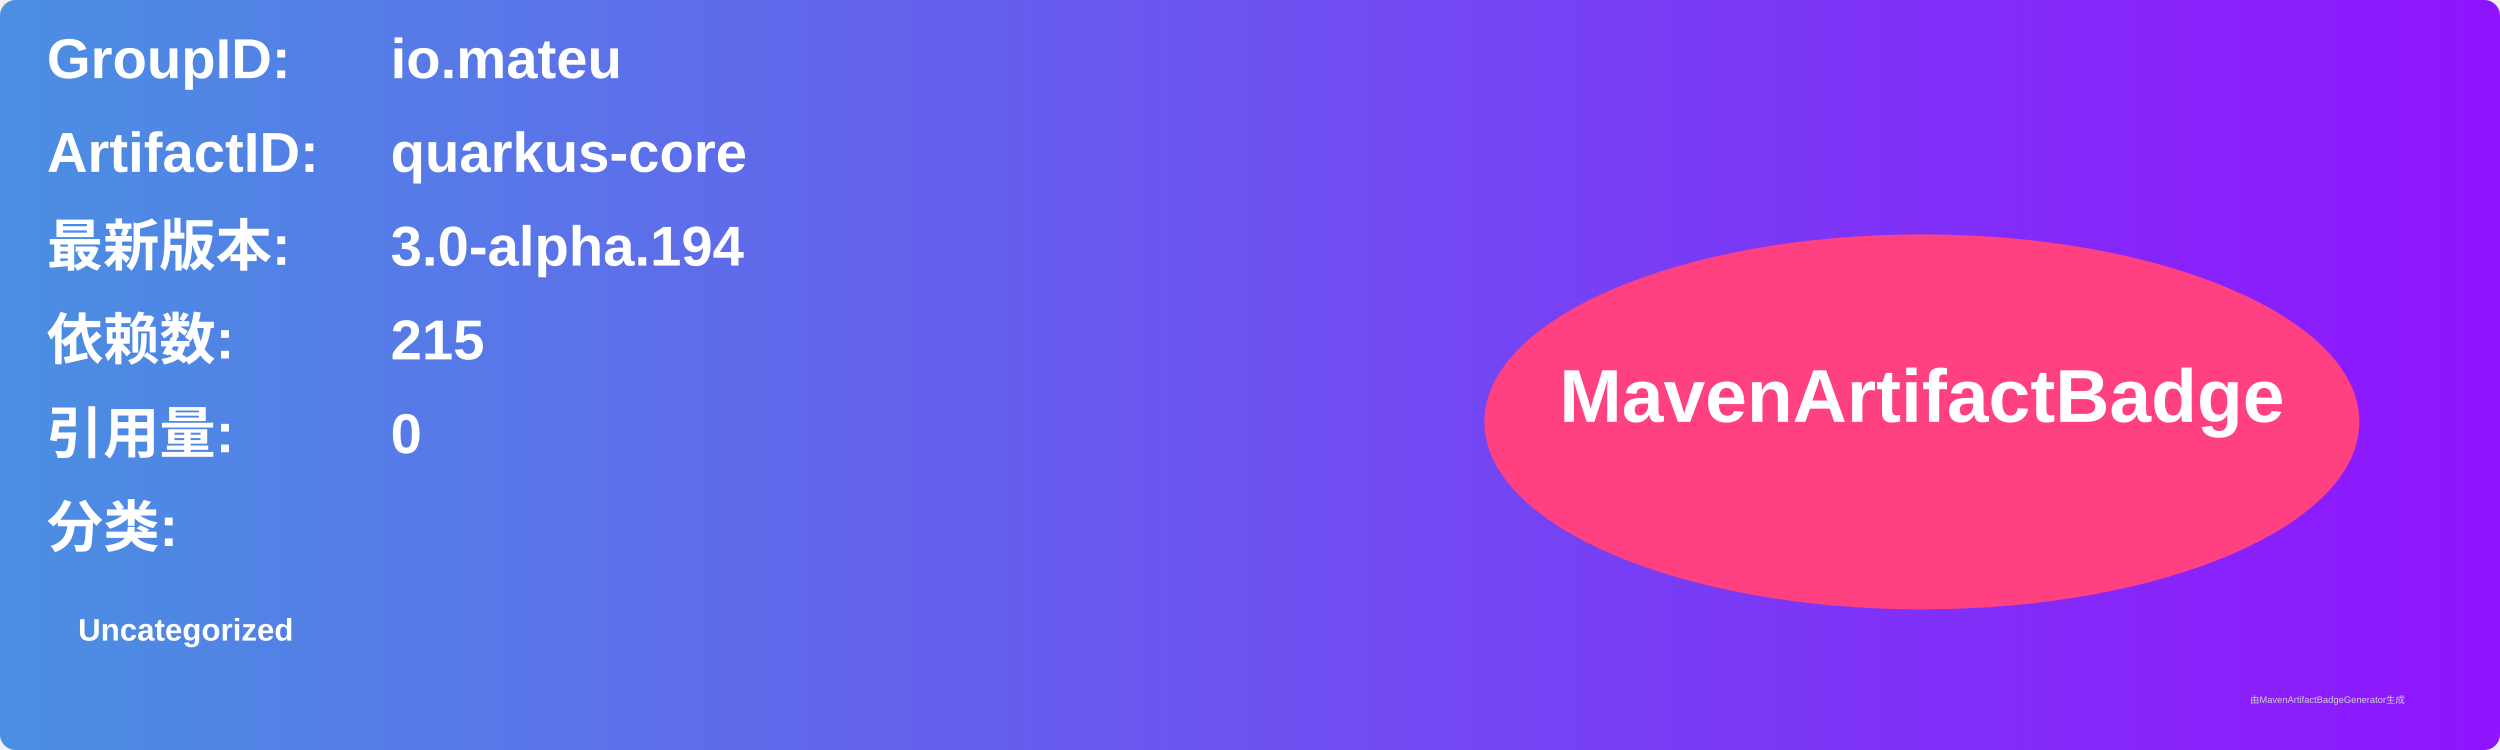
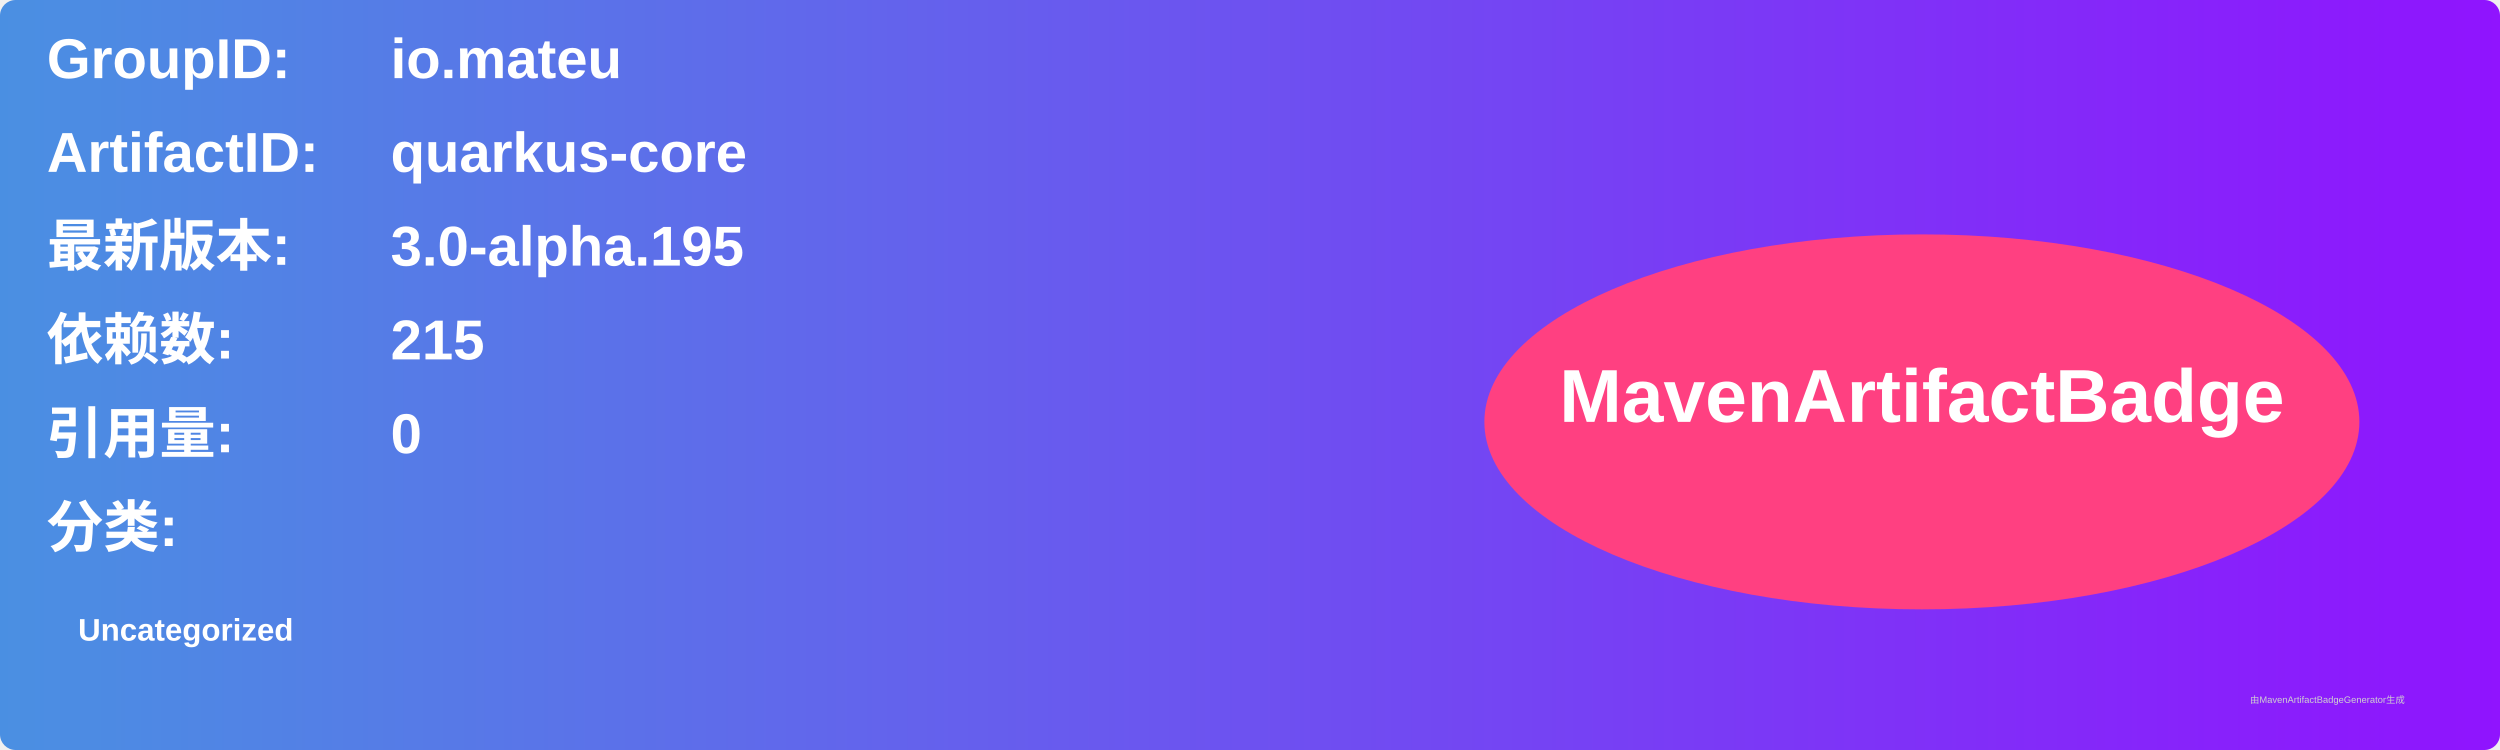
<svg xmlns="http://www.w3.org/2000/svg" width="800" height="240" viewBox="0 0 800 240">
  <linearGradient id="grad" x1="0%" y1="0%" x2="100%" y2="0%">
    <stop offset="0%" stop-color="#4a90e2" />
    <stop offset="100%" stop-color="#9013fe" />
  </linearGradient>
  <rect width="100%" height="100%" rx="5" ry="5" fill="url(#grad)" />
  <g transform="translate(15, 15)">
    <text x="0" y="10" font-family="Arial" font-size="18" fill="white" font-weight="bold" width="260">GroupID:</text>
    <text x="110" y="10" font-family="Arial" font-size="18" fill="white" font-weight="bold" width="460">io.mateu</text>
    <text x="0" y="40" font-family="Arial" font-size="18" fill="white" font-weight="bold" width="260">ArtifactID:</text>
    <text x="110" y="40" font-family="Arial" font-size="18" fill="white" font-weight="bold" width="460">quarkus-core</text>
    <text x="0" y="70" font-family="Arial" font-size="18" fill="white" font-weight="bold">最新版本:</text>
    <text x="110" y="70" font-family="Arial" font-size="18" fill="white" font-weight="bold">
-       <tspan font-weight="bold">3.0-alpha.194</tspan>
+       <tspan font-weight="bold">3.0-alpha.195</tspan>
    </text>
    <text x="0" y="100" font-family="Arial" font-size="18" fill="white" font-weight="bold">依赖数: </text>
    <text x="110" y="100" font-family="Arial" font-size="18" fill="white">
      <tspan font-weight="bold">215</tspan>
    </text>
    <text x="0" y="130" font-family="Arial" font-size="18" fill="white" font-weight="bold">引用量: </text>
    <text x="110" y="130" font-family="Arial" font-size="18" fill="white">
      <tspan font-weight="bold">0</tspan>
    </text>
    <text x="0" y="160" font-family="Arial" font-size="18" fill="white" font-weight="bold">分类:</text>
    <text x="10" y="190" font-family="Arial" font-size="10" fill="white">
      <tspan font-weight="bold">Uncategorized</tspan>
    </text>
    <ellipse cx="600" cy="120" rx="140" ry="60" fill="#ff4081" />
    <text x="600" y="120" text-anchor="middle" font-family="Arial" font-size="24" fill="white" font-weight="bold">MavenArtifactBadge</text>
  </g>
  <text x="720" y="225" font-family="Arial" font-size="3" fill="#d0d0d0">由MavenArtifactBadgeGenerator生成</text>
</svg>
